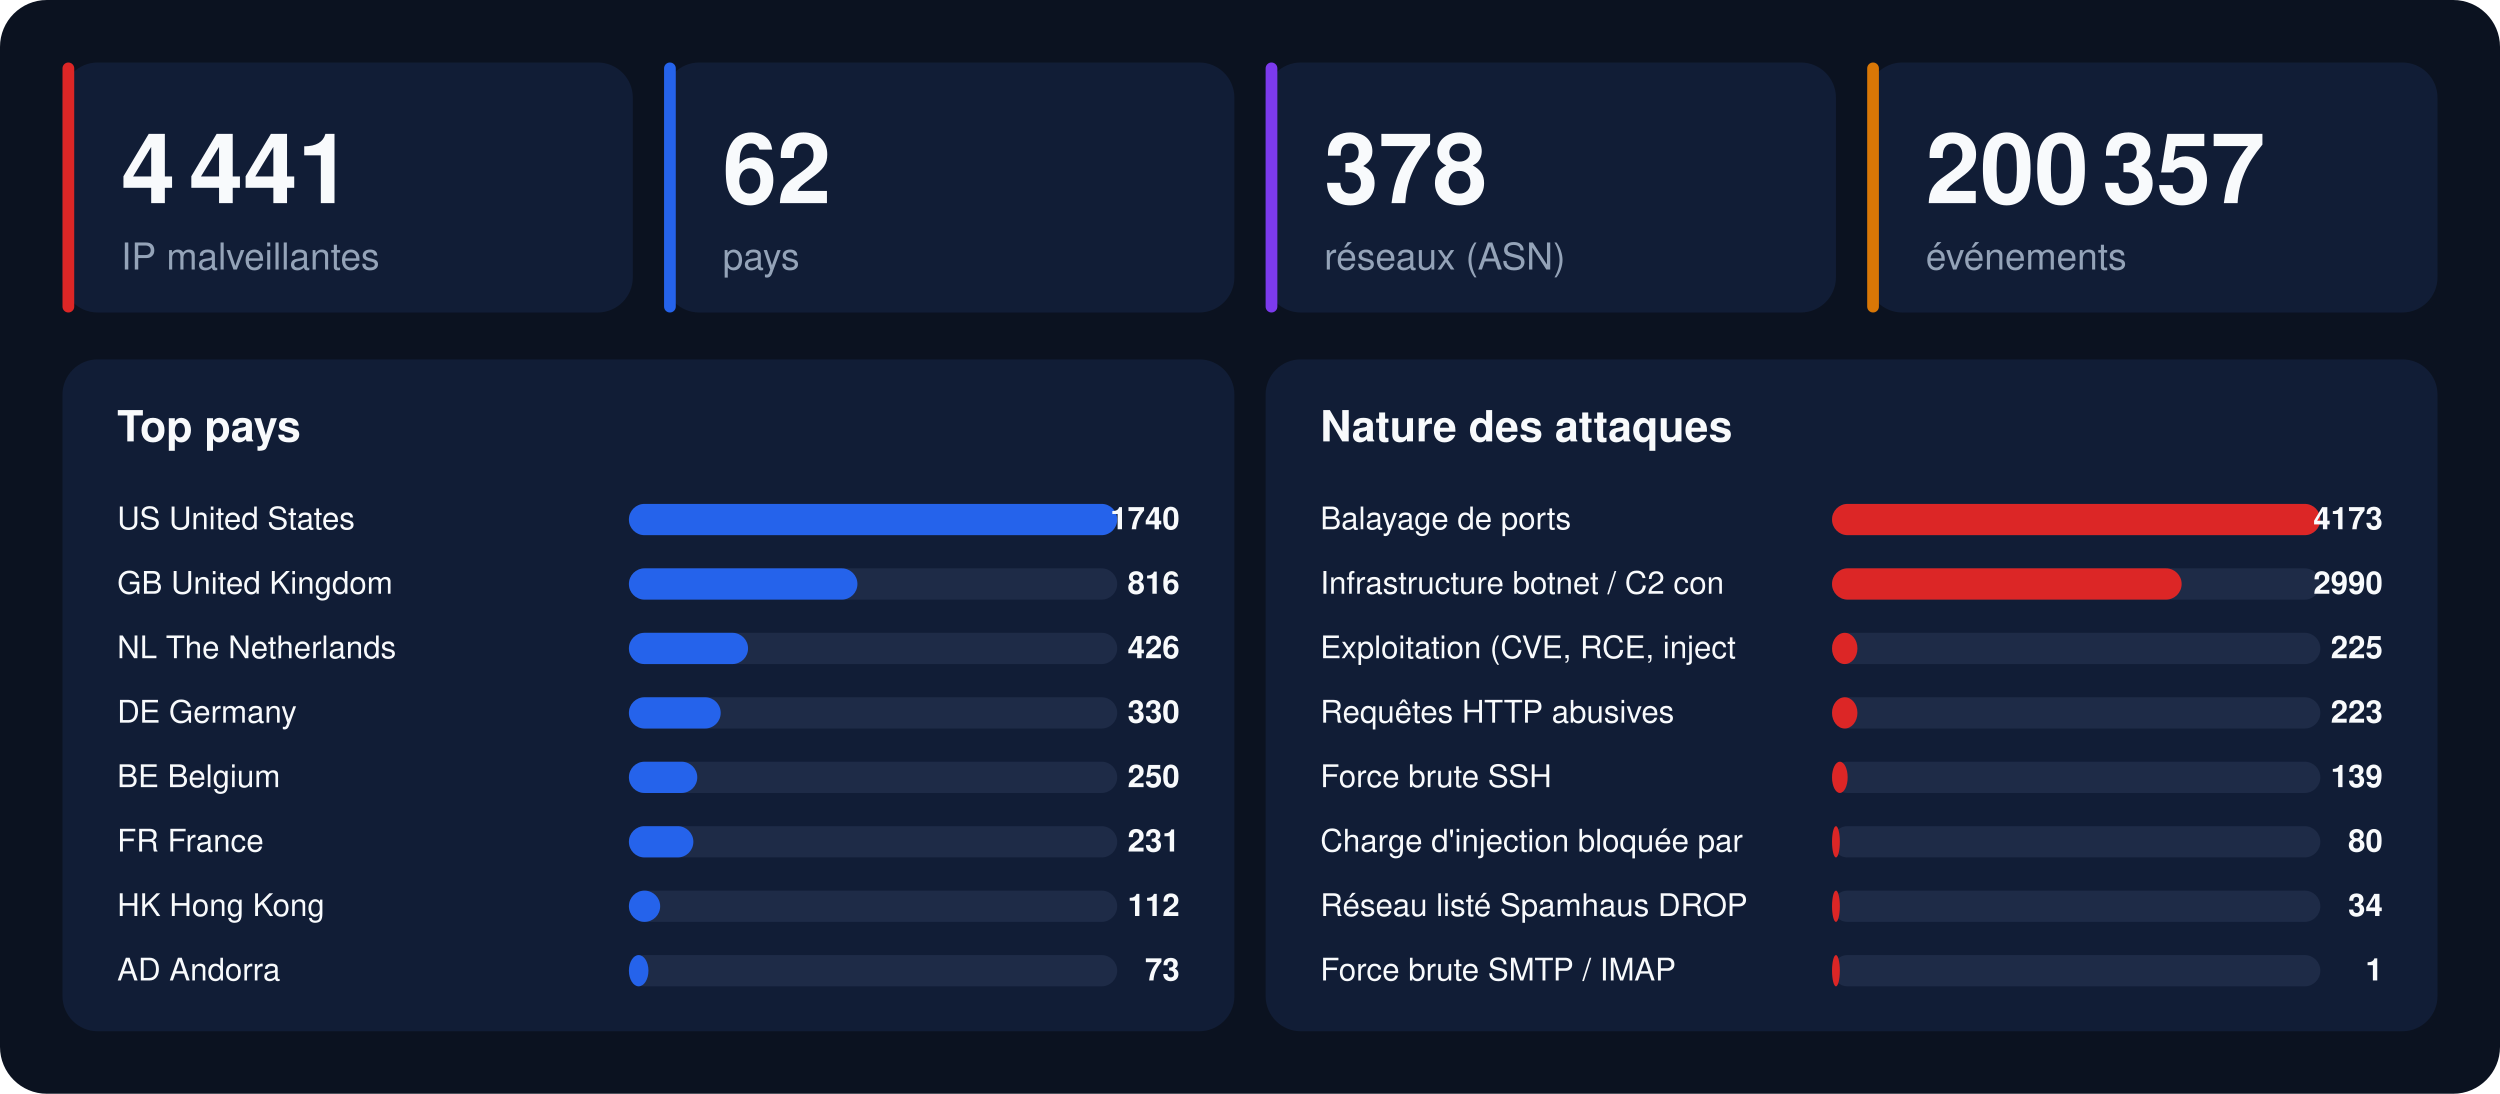
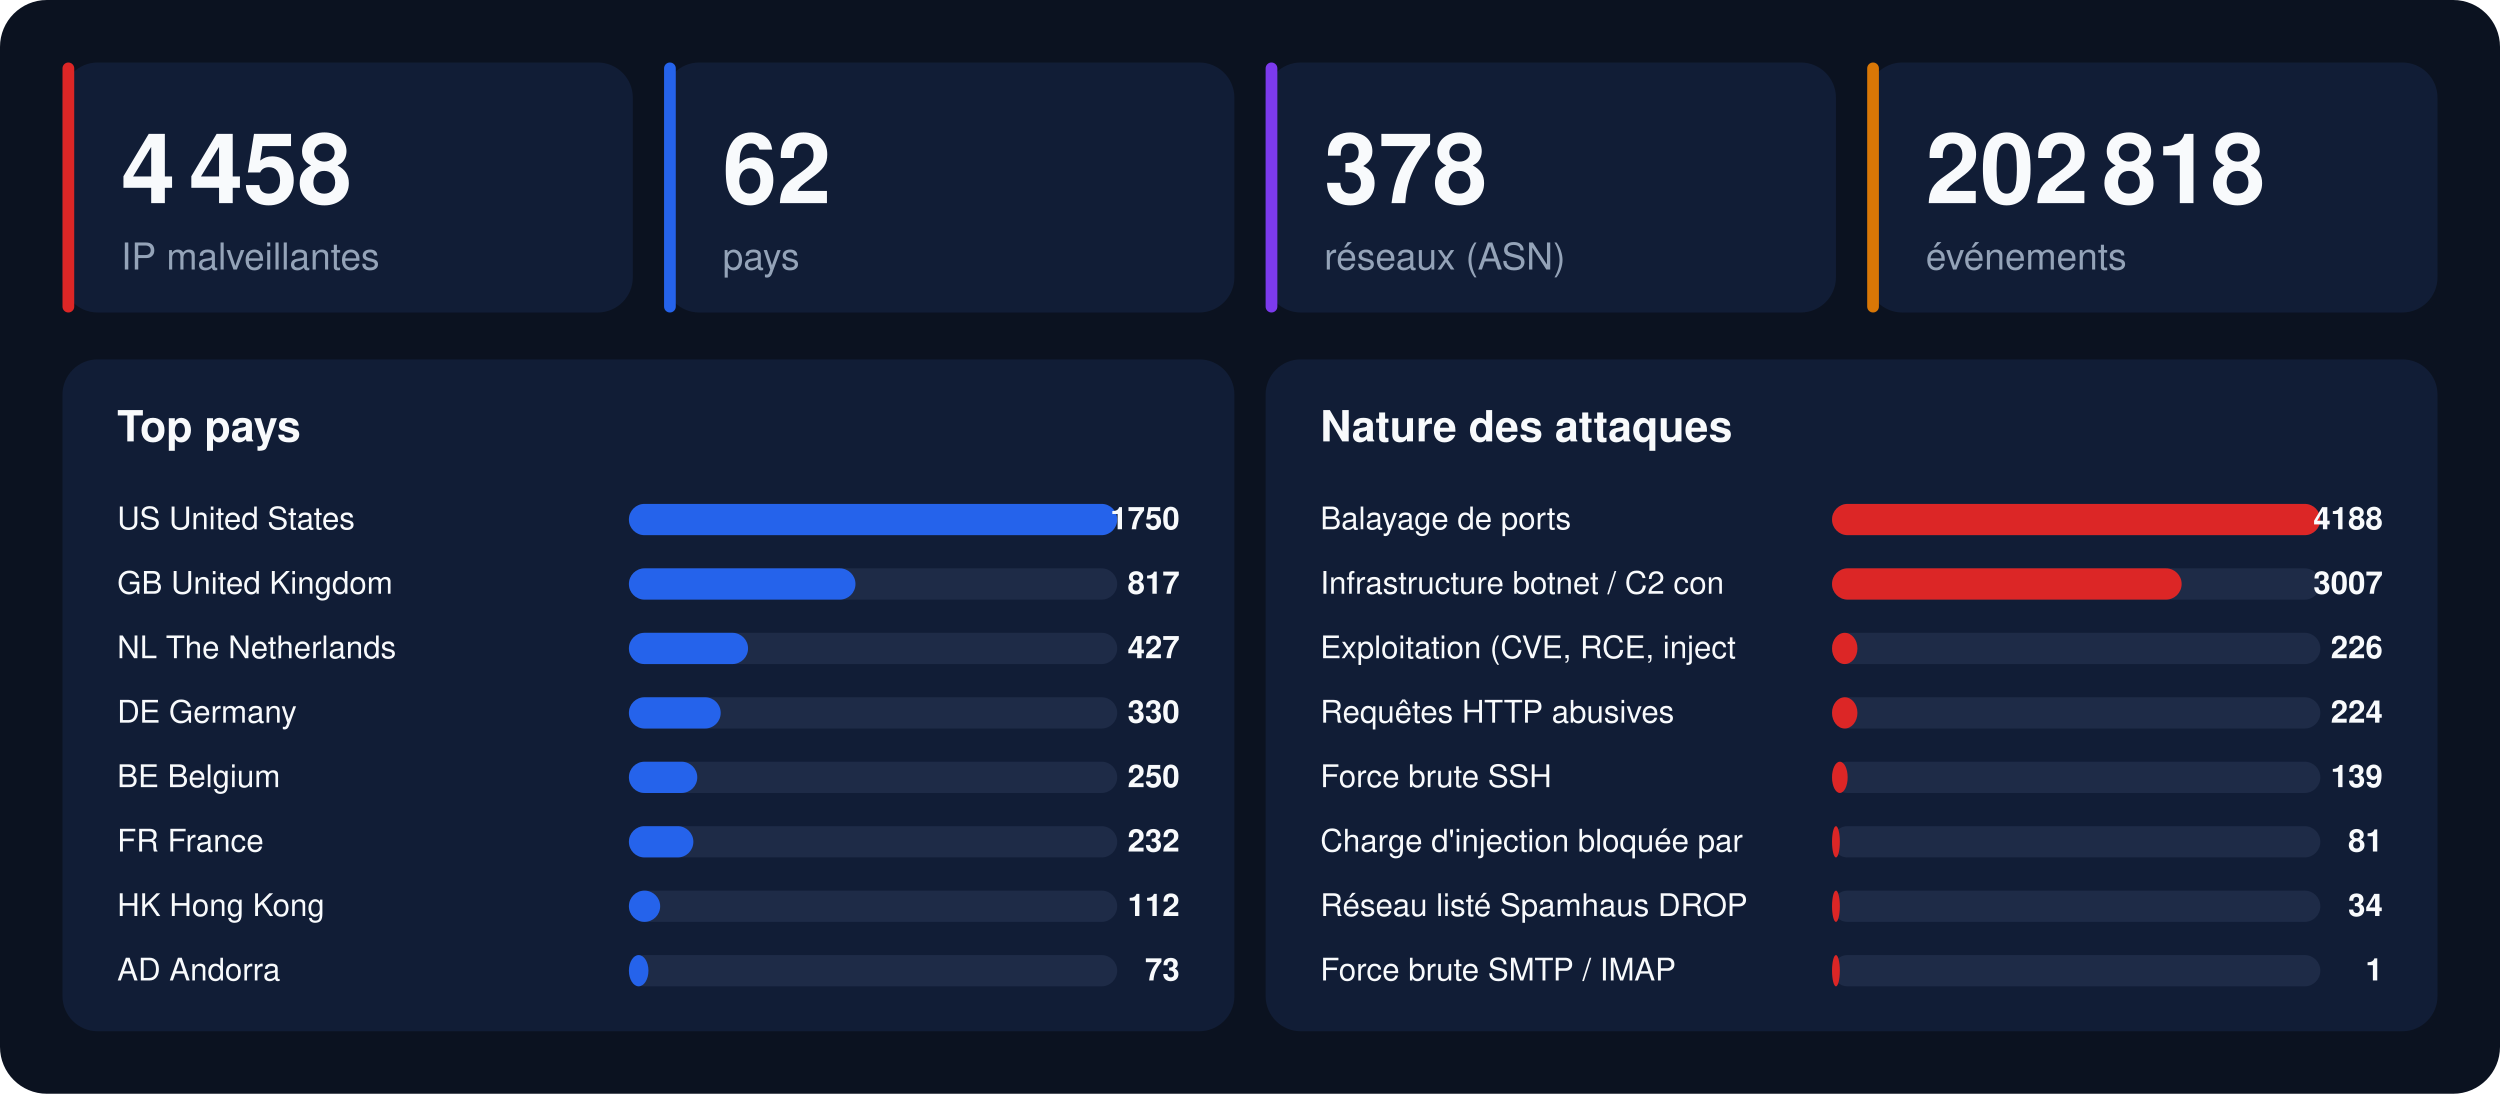
<svg xmlns="http://www.w3.org/2000/svg" width="1280" height="560" viewBox="0 0 1280 560" font-family="-apple-system,BlinkMacSystemFont,'Segoe UI',Helvetica,Arial,sans-serif">
  <rect width="1280" height="560" rx="24" fill="#0b1220" />
  <rect x="32" y="32" width="292" height="128" rx="18" fill="#111d36" />
  <rect x="32" y="32" width="6" height="128" rx="3" fill="#dc2626" />
-   <text x="62" y="104" font-size="50" font-weight="800" fill="#f8fafc">4 441</text>
+   <text x="62" y="104" font-size="50" font-weight="800" fill="#f8fafc">4 458</text>
  <text x="62" y="138" font-size="19" fill="#94a3b8">IP malveillantes</text>
  <rect x="340" y="32" width="292" height="128" rx="18" fill="#111d36" />
  <rect x="340" y="32" width="6" height="128" rx="3" fill="#2563eb" />
  <text x="370" y="104" font-size="50" font-weight="800" fill="#f8fafc">62</text>
  <text x="370" y="138" font-size="19" fill="#94a3b8">pays</text>
  <rect x="648" y="32" width="292" height="128" rx="18" fill="#111d36" />
  <rect x="648" y="32" width="6" height="128" rx="3" fill="#7c3aed" />
  <text x="678" y="104" font-size="50" font-weight="800" fill="#f8fafc">378</text>
  <text x="678" y="138" font-size="19" fill="#94a3b8">réseaux (ASN)</text>
  <rect x="956" y="32" width="292" height="128" rx="18" fill="#111d36" />
  <rect x="956" y="32" width="6" height="128" rx="3" fill="#d97706" />
-   <text x="986" y="104" font-size="50" font-weight="800" fill="#f8fafc">200 357</text>
+   <text x="986" y="104" font-size="50" font-weight="800" fill="#f8fafc">202 818</text>
  <text x="986" y="138" font-size="19" fill="#94a3b8">événements</text>
  <rect x="32" y="184" width="600" height="344" rx="18" fill="#111d36" />
  <text x="60" y="226" font-size="22" font-weight="700" fill="#f8fafc">Top pays</text>
  <text x="60" y="271" font-size="16" fill="#f8fafc">US  United States</text>
  <rect x="322" y="258" width="250" height="16" rx="8" fill="#1e2b47" />
  <rect x="322" y="258" width="250" height="16" rx="8" fill="#2563eb" />
-   <text x="604" y="271" font-size="16" font-weight="700" text-anchor="end" fill="#f8fafc">1740</text>
+   <text x="604" y="271" font-size="16" font-weight="700" text-anchor="end" fill="#f8fafc">1750</text>
  <text x="60" y="304" font-size="16" fill="#f8fafc">GB  United Kingdom</text>
  <rect x="322" y="291" width="250" height="16" rx="8" fill="#1e2b47" />
-   <rect x="322" y="291" width="117" height="16" rx="8" fill="#2563eb" />
-   <text x="604" y="304" font-size="16" font-weight="700" text-anchor="end" fill="#f8fafc">816</text>
+   <rect x="322" y="291" width="116" height="16" rx="8" fill="#2563eb" />
+   <text x="604" y="304" font-size="16" font-weight="700" text-anchor="end" fill="#f8fafc">817</text>
  <text x="60" y="337" font-size="16" fill="#f8fafc">NL  The Netherlands</text>
  <rect x="322" y="324" width="250" height="16" rx="8" fill="#1e2b47" />
  <rect x="322" y="324" width="61" height="16" rx="8" fill="#2563eb" />
-   <text x="604" y="337" font-size="16" font-weight="700" text-anchor="end" fill="#f8fafc">426</text>
+   <text x="604" y="337" font-size="16" font-weight="700" text-anchor="end" fill="#f8fafc">427</text>
  <text x="60" y="370" font-size="16" fill="#f8fafc">DE  Germany</text>
  <rect x="322" y="357" width="250" height="16" rx="8" fill="#1e2b47" />
  <rect x="322" y="357" width="47" height="16" rx="8" fill="#2563eb" />
  <text x="604" y="370" font-size="16" font-weight="700" text-anchor="end" fill="#f8fafc">330</text>
  <text x="60" y="403" font-size="16" fill="#f8fafc">BE  Belgium</text>
  <rect x="322" y="390" width="250" height="16" rx="8" fill="#1e2b47" />
  <rect x="322" y="390" width="35" height="16" rx="8" fill="#2563eb" />
  <text x="604" y="403" font-size="16" font-weight="700" text-anchor="end" fill="#f8fafc">250</text>
  <text x="60" y="436" font-size="16" fill="#f8fafc">FR  France</text>
  <rect x="322" y="423" width="250" height="16" rx="8" fill="#1e2b47" />
  <rect x="322" y="423" width="33" height="16" rx="8" fill="#2563eb" />
-   <text x="604" y="436" font-size="16" font-weight="700" text-anchor="end" fill="#f8fafc">231</text>
+   <text x="604" y="436" font-size="16" font-weight="700" text-anchor="end" fill="#f8fafc">232</text>
  <text x="60" y="469" font-size="16" fill="#f8fafc">HK  Hong Kong</text>
  <rect x="322" y="456" width="250" height="16" rx="8" fill="#1e2b47" />
  <rect x="322" y="456" width="16" height="16" rx="8" fill="#2563eb" />
  <text x="604" y="469" font-size="16" font-weight="700" text-anchor="end" fill="#f8fafc">112</text>
  <text x="60" y="502" font-size="16" fill="#f8fafc">AD  Andorra</text>
  <rect x="322" y="489" width="250" height="16" rx="8" fill="#1e2b47" />
  <rect x="322" y="489" width="10" height="16" rx="8" fill="#2563eb" />
  <text x="604" y="502" font-size="16" font-weight="700" text-anchor="end" fill="#f8fafc">73</text>
  <rect x="648" y="184" width="600" height="344" rx="18" fill="#111d36" />
  <text x="676" y="226" font-size="22" font-weight="700" fill="#f8fafc">Nature des attaques</text>
  <text x="676" y="271" font-size="16" fill="#f8fafc">Balayage de ports</text>
  <rect x="938" y="258" width="250" height="16" rx="8" fill="#1e2b47" />
  <rect x="938" y="258" width="250" height="16" rx="8" fill="#dc2626" />
-   <text x="1220" y="271" font-size="16" font-weight="700" text-anchor="end" fill="#f8fafc">4173</text>
+   <text x="1220" y="271" font-size="16" font-weight="700" text-anchor="end" fill="#f8fafc">4188</text>
  <text x="676" y="304" font-size="16" fill="#f8fafc">Infrastructure botnet / C2 con</text>
  <rect x="938" y="291" width="250" height="16" rx="8" fill="#1e2b47" />
  <rect x="938" y="291" width="179" height="16" rx="8" fill="#dc2626" />
-   <text x="1220" y="304" font-size="16" font-weight="700" text-anchor="end" fill="#f8fafc">2990</text>
+   <text x="1220" y="304" font-size="16" font-weight="700" text-anchor="end" fill="#f8fafc">3007</text>
  <text x="676" y="337" font-size="16" fill="#f8fafc">Exploitation (CVE, RCE, inject</text>
  <rect x="938" y="324" width="250" height="16" rx="8" fill="#1e2b47" />
  <rect x="938" y="324" width="13" height="16" rx="8" fill="#dc2626" />
-   <text x="1220" y="337" font-size="16" font-weight="700" text-anchor="end" fill="#f8fafc">225</text>
+   <text x="1220" y="337" font-size="16" font-weight="700" text-anchor="end" fill="#f8fafc">226</text>
  <text x="676" y="370" font-size="16" fill="#f8fafc">Requêtes HTTP abusives</text>
  <rect x="938" y="357" width="250" height="16" rx="8" fill="#1e2b47" />
  <rect x="938" y="357" width="13" height="16" rx="8" fill="#dc2626" />
-   <text x="1220" y="370" font-size="16" font-weight="700" text-anchor="end" fill="#f8fafc">223</text>
+   <text x="1220" y="370" font-size="16" font-weight="700" text-anchor="end" fill="#f8fafc">224</text>
  <text x="676" y="403" font-size="16" fill="#f8fafc">Force brute SSH</text>
  <rect x="938" y="390" width="250" height="16" rx="8" fill="#1e2b47" />
  <rect x="938" y="390" width="8" height="16" rx="8" fill="#dc2626" />
  <text x="1220" y="403" font-size="16" font-weight="700" text-anchor="end" fill="#f8fafc">139</text>
  <text x="676" y="436" font-size="16" fill="#f8fafc">Charge d'injection bloquée par</text>
  <rect x="938" y="423" width="250" height="16" rx="8" fill="#1e2b47" />
  <rect x="938" y="423" width="4" height="16" rx="8" fill="#dc2626" />
-   <text x="1220" y="436" font-size="16" font-weight="700" text-anchor="end" fill="#f8fafc">80</text>
+   <text x="1220" y="436" font-size="16" font-weight="700" text-anchor="end" fill="#f8fafc">81</text>
  <text x="676" y="469" font-size="16" fill="#f8fafc">Réseau listé Spamhaus DROP</text>
  <rect x="938" y="456" width="250" height="16" rx="8" fill="#1e2b47" />
  <rect x="938" y="456" width="4" height="16" rx="8" fill="#dc2626" />
  <text x="1220" y="469" font-size="16" font-weight="700" text-anchor="end" fill="#f8fafc">34</text>
  <text x="676" y="502" font-size="16" fill="#f8fafc">Force brute SMTP / IMAP</text>
  <rect x="938" y="489" width="250" height="16" rx="8" fill="#1e2b47" />
  <rect x="938" y="489" width="4" height="16" rx="8" fill="#dc2626" />
  <text x="1220" y="502" font-size="16" font-weight="700" text-anchor="end" fill="#f8fafc">1</text>
</svg>
